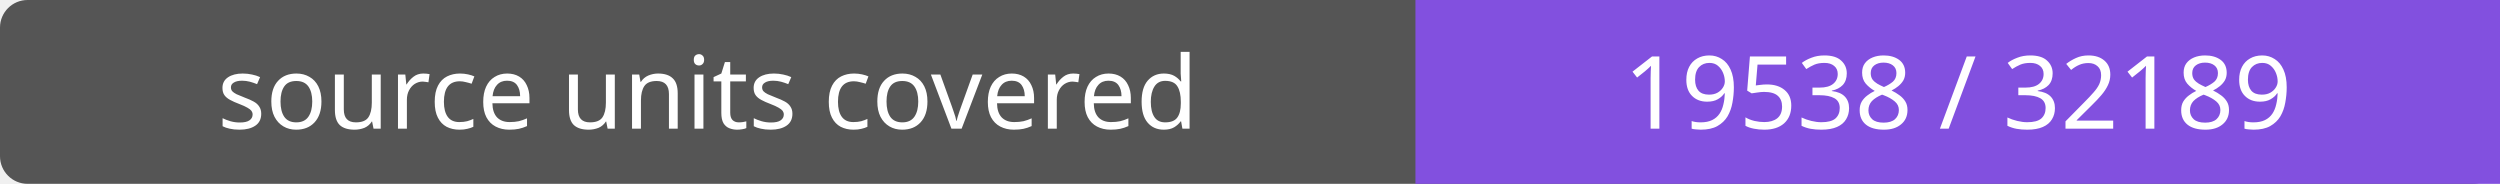
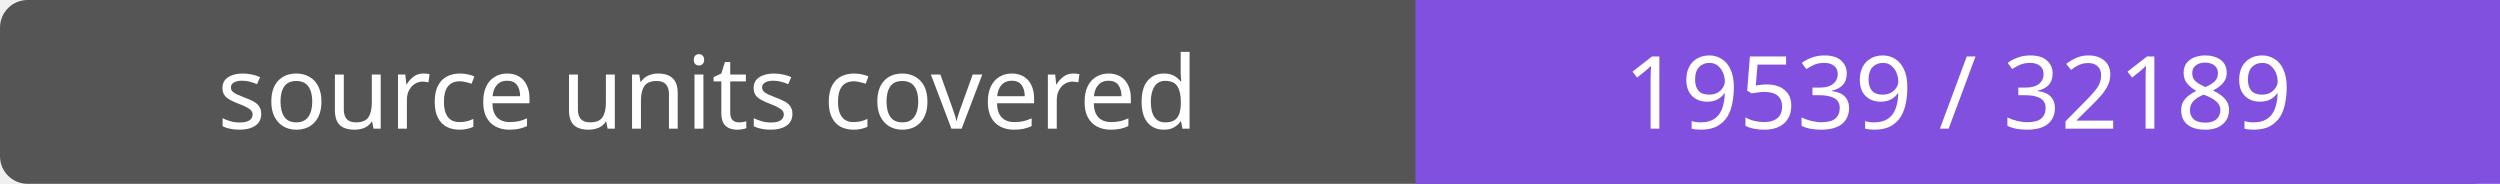
- <svg xmlns="http://www.w3.org/2000/svg" width="272" height="20" role="img" aria-label="source units covered: 19538 / 32189">
+ <svg xmlns="http://www.w3.org/2000/svg" width="272" height="20" role="img" aria-label="source units covered: 19539 / 32189">
  <rect width="272" height="20" rx="3" fill="#555" />
  <path fill="#8250df" d="M154 0h118v20H154z" />
  <g fill="#fff" text-anchor="middle" font-family="Verdana,sans-serif" font-size="11">
    <text x="77.0" y="14">source units covered</text>
-     <text x="213.0" y="14">19538 / 32189</text>
+     <text x="213.0" y="14">19539 / 32189</text>
  </g>
</svg>
